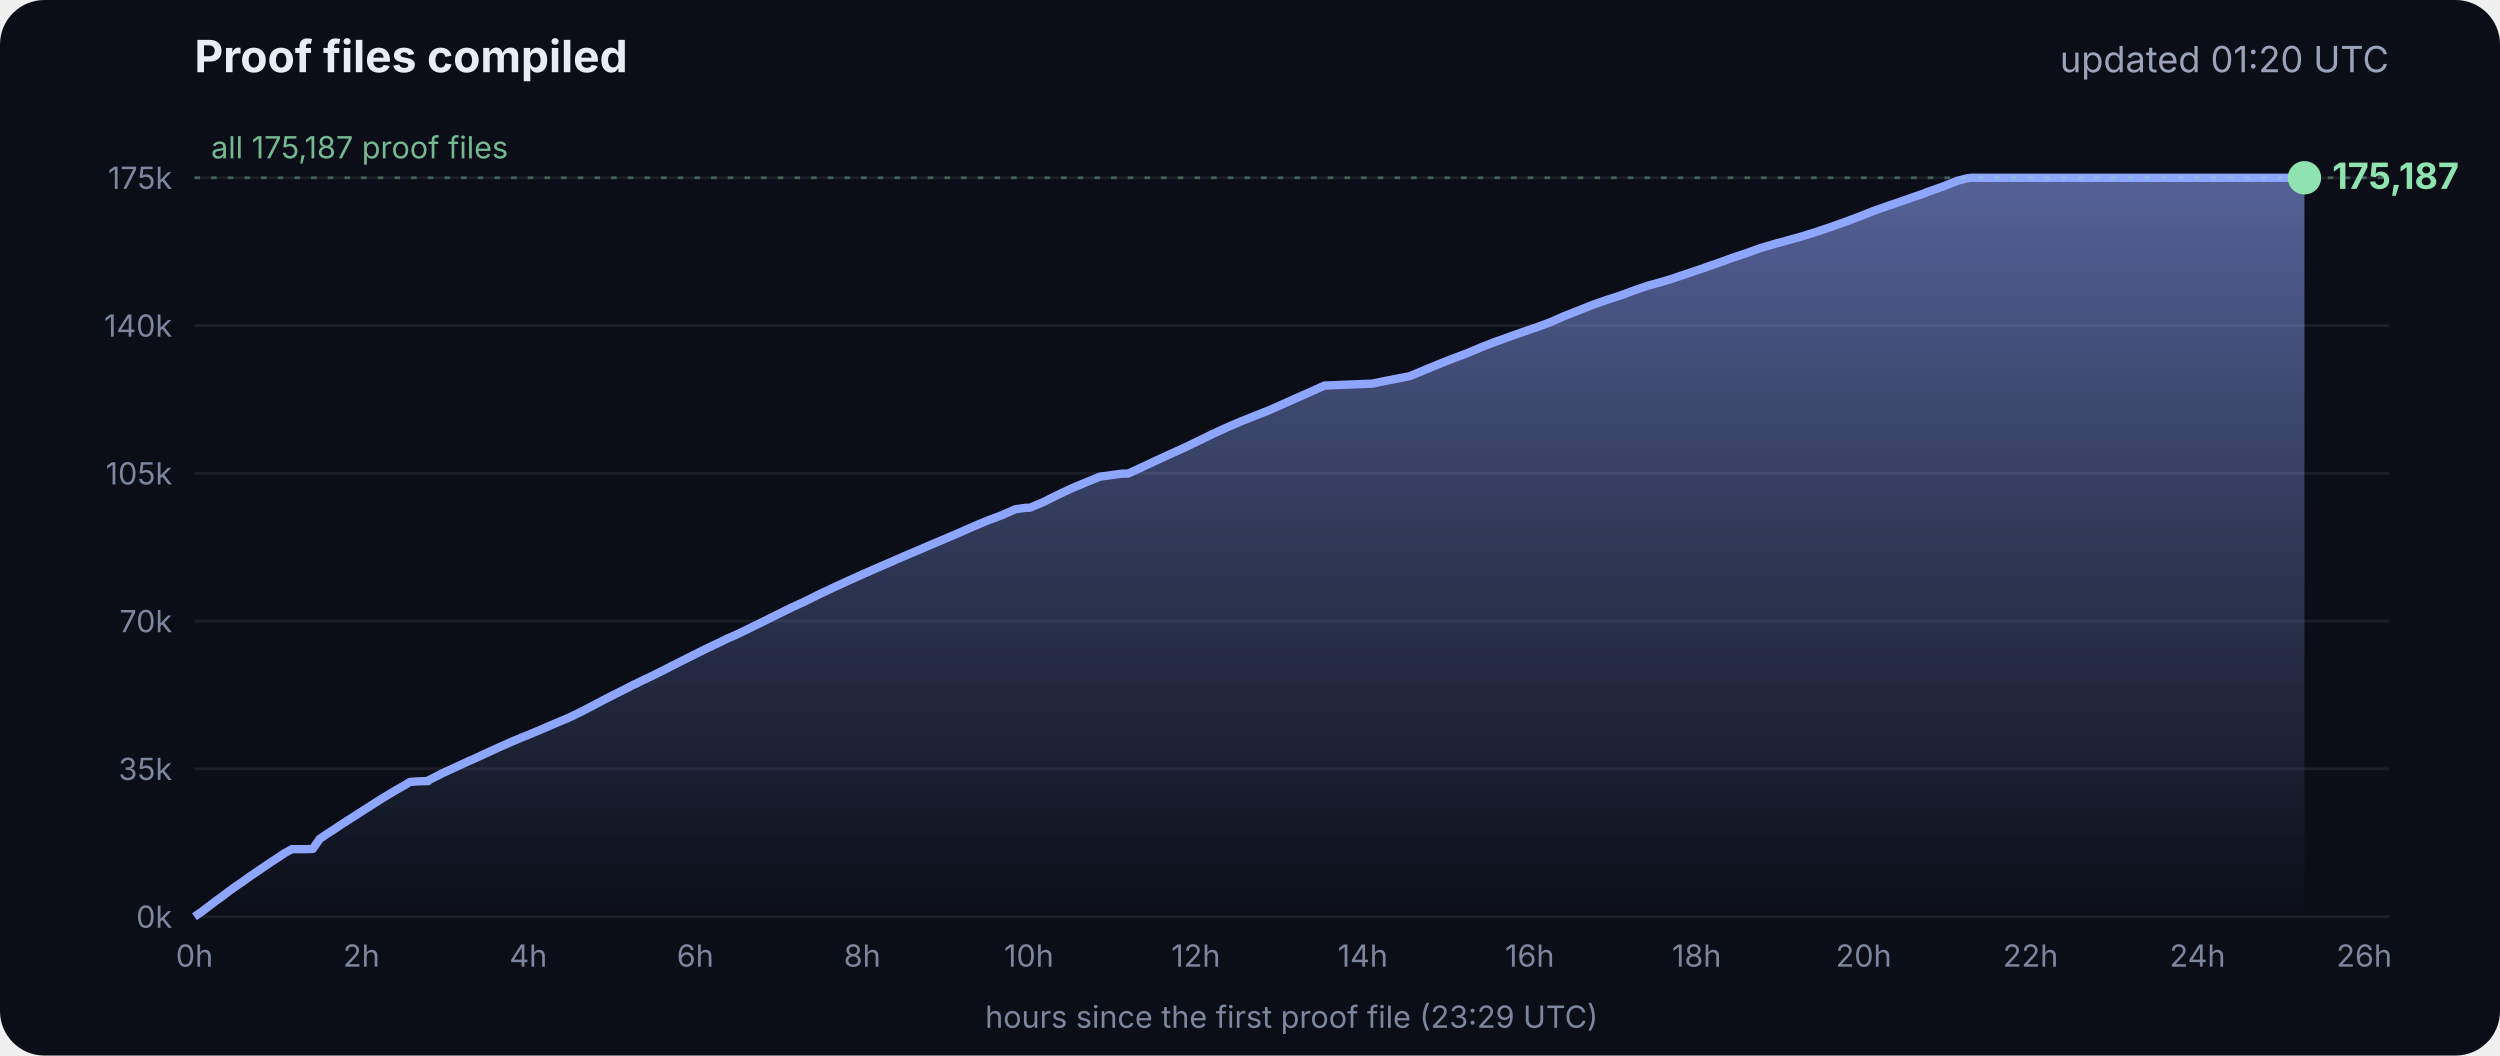
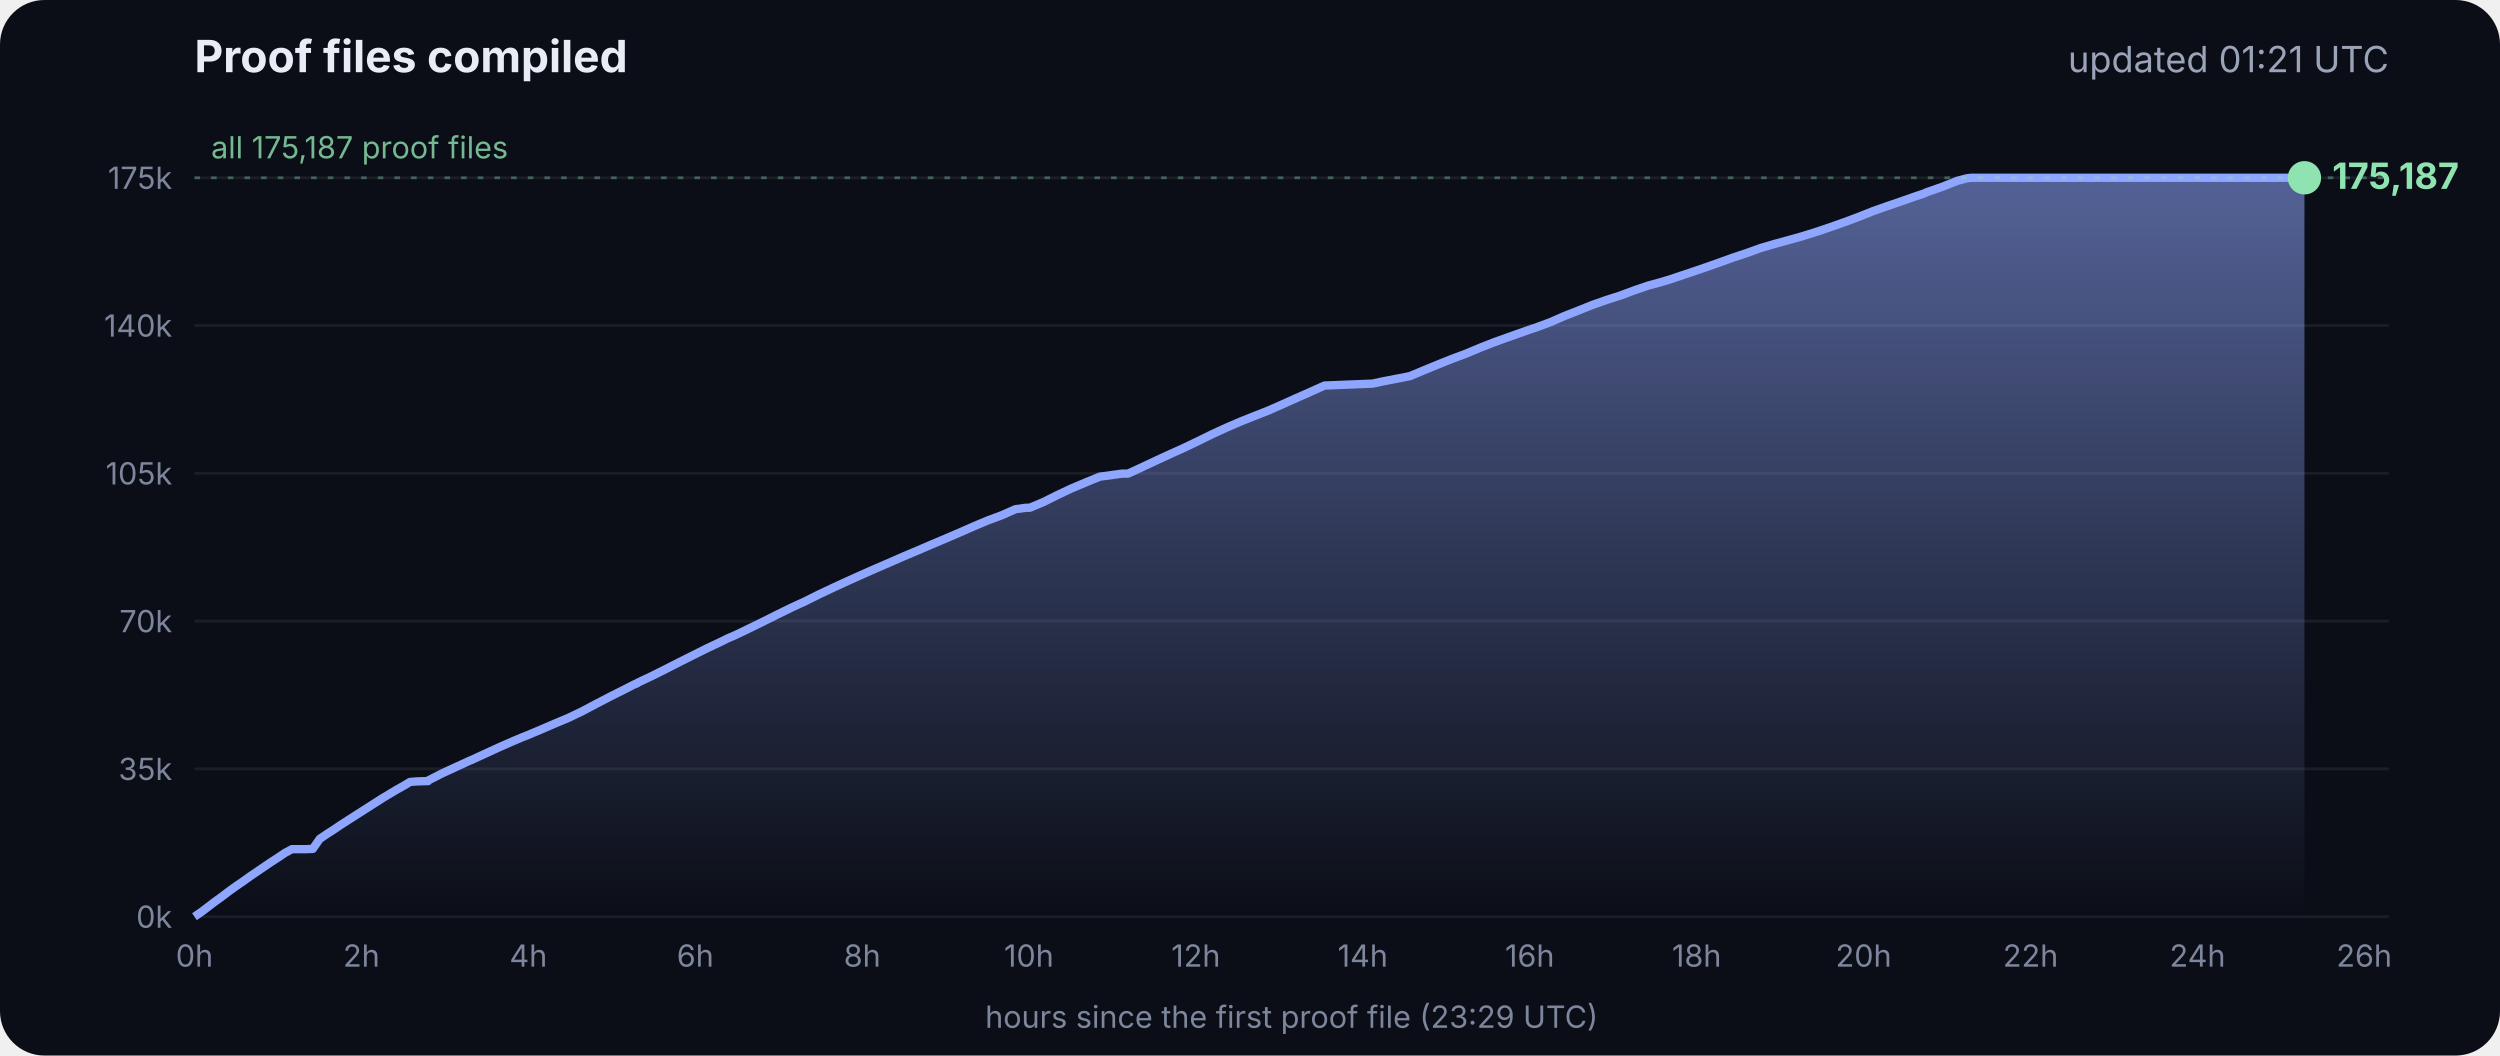
<svg xmlns="http://www.w3.org/2000/svg" viewBox="0 0 900 380" font-family="Inter, -apple-system, Segoe UI, sans-serif">
  <defs>
    <linearGradient id="g" x1="0" y1="0" x2="0" y2="1">
      <stop offset="0" stop-color="#8fa6ff" stop-opacity=".55" />
      <stop offset="1" stop-color="#8fa6ff" stop-opacity="0" />
    </linearGradient>
  </defs>
  <rect width="900" height="380" rx="16" fill="#0b0e17" />
  <text x="70" y="26" fill="#e8ecf5" font-size="16" font-weight="700">Proof files compiled</text>
-   <text x="860" y="26" fill="#9aa3b8" font-size="13" text-anchor="end">updated 01:20 UTC</text>
+   <text x="860" y="26" fill="#9aa3b8" font-size="13" text-anchor="end">updated 01:21 UTC</text>
  <line x1="70" x2="860" y1="330.0" y2="330.0" stroke="#ffffff" stroke-opacity=".07" />
  <text x="62" y="334.0" fill="#7d869c" font-size="11" text-anchor="end">0k</text>
  <line x1="70" x2="860" y1="276.8" y2="276.8" stroke="#ffffff" stroke-opacity=".07" />
  <text x="62" y="280.8" fill="#7d869c" font-size="11" text-anchor="end">35k</text>
  <line x1="70" x2="860" y1="223.6" y2="223.6" stroke="#ffffff" stroke-opacity=".07" />
  <text x="62" y="227.6" fill="#7d869c" font-size="11" text-anchor="end">70k</text>
  <line x1="70" x2="860" y1="170.4" y2="170.4" stroke="#ffffff" stroke-opacity=".07" />
  <text x="62" y="174.4" fill="#7d869c" font-size="11" text-anchor="end">105k</text>
  <line x1="70" x2="860" y1="117.2" y2="117.2" stroke="#ffffff" stroke-opacity=".07" />
  <text x="62" y="121.2" fill="#7d869c" font-size="11" text-anchor="end">140k</text>
  <line x1="70" x2="860" y1="64.0" y2="64.0" stroke="#ffffff" stroke-opacity=".07" />
  <text x="62" y="68.0" fill="#7d869c" font-size="11" text-anchor="end">175k</text>
  <text x="70.0" y="348" fill="#7d869c" font-size="11" text-anchor="middle">0h</text>
  <text x="130.1" y="348" fill="#7d869c" font-size="11" text-anchor="middle">2h</text>
  <text x="190.2" y="348" fill="#7d869c" font-size="11" text-anchor="middle">4h</text>
  <text x="250.3" y="348" fill="#7d869c" font-size="11" text-anchor="middle">6h</text>
  <text x="310.4" y="348" fill="#7d869c" font-size="11" text-anchor="middle">8h</text>
  <text x="370.4" y="348" fill="#7d869c" font-size="11" text-anchor="middle">10h</text>
  <text x="430.5" y="348" fill="#7d869c" font-size="11" text-anchor="middle">12h</text>
  <text x="490.6" y="348" fill="#7d869c" font-size="11" text-anchor="middle">14h</text>
  <text x="550.7" y="348" fill="#7d869c" font-size="11" text-anchor="middle">16h</text>
  <text x="610.8" y="348" fill="#7d869c" font-size="11" text-anchor="middle">18h</text>
  <text x="670.9" y="348" fill="#7d869c" font-size="11" text-anchor="middle">20h</text>
  <text x="731.0" y="348" fill="#7d869c" font-size="11" text-anchor="middle">22h</text>
  <text x="791.1" y="348" fill="#7d869c" font-size="11" text-anchor="middle">24h</text>
  <text x="851.1" y="348" fill="#7d869c" font-size="11" text-anchor="middle">26h</text>
  <polygon points="70.0,330.0 70.0,330.0 72.5,328.3 75.0,326.4 77.5,324.5 80.0,322.7 82.5,320.8 85.0,319.0 87.5,317.3 90.0,315.5 92.5,313.8 95.0,312.1 97.5,310.4 100.0,308.8 102.5,307.1 105.1,305.7 107.6,305.7 110.1,305.7 112.6,305.6 115.1,302.0 117.6,300.3 120.1,298.7 122.6,297.0 125.1,295.4 127.6,293.8 130.1,292.2 132.6,290.6 135.1,289.0 137.6,287.4 140.1,285.9 142.6,284.4 145.1,283.0 147.6,281.5 150.1,281.3 153.5,281.2 153.7,281.2 154.1,281.2 154.3,280.9 159.4,278.3 164.4,276.0 169.4,273.7 169.5,273.7 174.5,271.4 179.5,269.1 184.5,266.9 188.3,265.3 189.6,264.8 194.6,262.7 199.7,260.5 204.7,258.4 209.7,256.0 214.8,253.3 219.8,250.7 224.8,248.2 228.5,246.3 228.9,246.2 229.5,245.9 229.5,245.8 234.6,243.4 239.6,240.9 244.7,238.3 249.7,235.8 254.7,233.3 259.8,230.9 261.8,229.9 264.8,228.6 269.8,226.2 274.9,223.7 279.9,221.2 285.0,218.7 290.0,216.4 295.0,213.9 300.1,211.5 305.1,209.2 310.2,206.9 315.2,204.7 320.3,202.5 325.3,200.3 330.3,198.2 335.4,196.0 340.4,193.9 345.5,191.7 350.5,189.5 355.5,187.4 360.6,185.5 365.6,183.3 369.3,182.8 370.7,182.8 375.7,180.7 380.7,178.2 385.8,175.8 390.8,173.7 395.9,171.6 404.0,170.5 406.1,170.5 411.1,168.2 416.2,165.8 421.2,163.5 426.3,161.2 431.3,158.8 436.4,156.3 441.4,154.0 446.5,151.8 451.5,149.8 456.6,147.8 461.6,145.6 466.7,143.3 471.7,141.1 476.8,138.8 494.1,138.1 497.3,137.4 507.6,135.4 512.6,133.3 517.7,131.2 522.7,129.2 527.8,127.3 532.8,125.2 537.9,123.2 542.9,121.4 548.0,119.6 551.4,118.4 553.0,117.9 553.5,117.7 558.1,116.0 563.1,113.8 568.2,111.8 573.2,109.8 578.3,108.0 583.3,106.4 588.4,104.5 593.4,102.8 598.5,101.4 602.4,100.2 603.5,99.8 608.6,98.1 613.6,96.4 618.7,94.6 623.7,92.8 628.8,91.1 633.8,89.3 635.5,88.8 638.9,87.8 644.0,86.4 649.0,85.0 654.1,83.4 659.1,81.7 664.2,79.9 669.3,78.0 674.3,76.0 679.4,74.2 684.4,72.5 689.5,70.7 692.8,69.6 693.6,69.2 694.5,68.9 699.6,67.1 704.6,65.1 708.0,64.2 708.8,64.1 709.7,64.0 713.4,64.0 715.2,64.0 718.5,64.0 723.5,64.0 728.6,64.0 733.7,64.0 738.7,64.0 743.7,64.0 748.8,64.0 753.9,64.0 758.9,64.0 764.0,64.0 769.0,64.0 774.1,64.0 779.1,64.0 784.2,64.0 789.2,64.0 794.3,64.0 797.0,64.0 798.2,64.0 799.3,64.0 804.4,64.0 809.4,64.0 814.5,64.0 818.9,64.0 819.1,64.0 819.5,64.0 822.0,64.0 824.6,64.0 826.0,64.0 826.0,64.0 826.4,64.0 828.9,64.0 829.2,64.0 829.6,64.0 829.6,330.0" fill="url(#g)" />
  <polyline points="70.0,330.0 72.5,328.3 75.0,326.4 77.5,324.5 80.0,322.7 82.5,320.8 85.0,319.0 87.5,317.3 90.0,315.5 92.5,313.8 95.0,312.1 97.5,310.4 100.0,308.8 102.5,307.1 105.1,305.7 107.6,305.7 110.1,305.7 112.6,305.6 115.1,302.0 117.6,300.3 120.1,298.7 122.6,297.0 125.1,295.4 127.6,293.8 130.1,292.2 132.6,290.6 135.1,289.0 137.6,287.4 140.1,285.9 142.6,284.4 145.1,283.0 147.6,281.5 150.1,281.3 153.5,281.2 153.7,281.2 154.1,281.2 154.3,280.9 159.4,278.3 164.4,276.0 169.4,273.7 169.5,273.7 174.5,271.4 179.5,269.1 184.5,266.9 188.3,265.3 189.6,264.8 194.6,262.7 199.7,260.5 204.7,258.4 209.7,256.0 214.8,253.3 219.8,250.7 224.8,248.2 228.5,246.3 228.9,246.2 229.5,245.9 229.5,245.8 234.6,243.4 239.6,240.9 244.7,238.3 249.7,235.8 254.7,233.3 259.8,230.9 261.8,229.9 264.8,228.6 269.8,226.2 274.9,223.7 279.9,221.2 285.0,218.7 290.0,216.4 295.0,213.9 300.1,211.5 305.1,209.2 310.2,206.9 315.2,204.7 320.3,202.5 325.3,200.3 330.3,198.2 335.4,196.0 340.4,193.9 345.5,191.7 350.5,189.5 355.5,187.4 360.6,185.5 365.6,183.3 369.3,182.8 370.7,182.8 375.7,180.7 380.7,178.2 385.8,175.8 390.8,173.7 395.9,171.6 404.0,170.5 406.1,170.5 411.1,168.2 416.2,165.8 421.2,163.5 426.3,161.2 431.3,158.8 436.4,156.3 441.4,154.0 446.5,151.8 451.5,149.8 456.6,147.8 461.6,145.6 466.7,143.3 471.7,141.1 476.8,138.8 494.1,138.1 497.3,137.4 507.6,135.4 512.6,133.3 517.7,131.2 522.7,129.2 527.8,127.3 532.8,125.2 537.9,123.2 542.9,121.4 548.0,119.6 551.4,118.4 553.0,117.9 553.5,117.7 558.1,116.0 563.1,113.8 568.2,111.8 573.2,109.8 578.3,108.0 583.3,106.4 588.4,104.5 593.4,102.8 598.5,101.4 602.4,100.2 603.5,99.8 608.6,98.1 613.6,96.4 618.7,94.6 623.7,92.8 628.8,91.1 633.8,89.3 635.5,88.8 638.9,87.8 644.0,86.4 649.0,85.0 654.1,83.4 659.1,81.7 664.2,79.9 669.3,78.0 674.3,76.0 679.4,74.2 684.4,72.5 689.5,70.7 692.8,69.6 693.6,69.2 694.5,68.9 699.6,67.1 704.6,65.1 708.0,64.2 708.8,64.1 709.7,64.0 713.4,64.0 715.2,64.0 718.5,64.0 723.5,64.0 728.6,64.0 733.7,64.0 738.7,64.0 743.7,64.0 748.8,64.0 753.9,64.0 758.9,64.0 764.0,64.0 769.0,64.0 774.1,64.0 779.1,64.0 784.2,64.0 789.2,64.0 794.3,64.0 797.0,64.0 798.2,64.0 799.3,64.0 804.4,64.0 809.4,64.0 814.5,64.0 818.9,64.0 819.1,64.0 819.5,64.0 822.0,64.0 824.6,64.0 826.0,64.0 826.0,64.0 826.4,64.0 828.9,64.0 829.2,64.0 829.6,64.0" fill="none" stroke="#8fa6ff" stroke-width="3" stroke-linejoin="round" />
  <circle cx="829.6" cy="64.0" r="6" fill="#8fe3b0" />
  <text x="839.6" y="68.0" fill="#8fe3b0" font-size="13" font-weight="700">175,187</text>
  <line x1="70" x2="860" y1="64.0" y2="64.0" stroke="#8fe3b0" stroke-opacity=".35" stroke-dasharray="2 4" />
  <text x="76" y="57.0" fill="#8fe3b0" fill-opacity=".8" font-size="11">all 175,187 proof files</text>
  <text x="465" y="370" fill="#7d869c" font-size="11" text-anchor="middle">hours since the first proof file (23:29 UTC)</text>
</svg>
